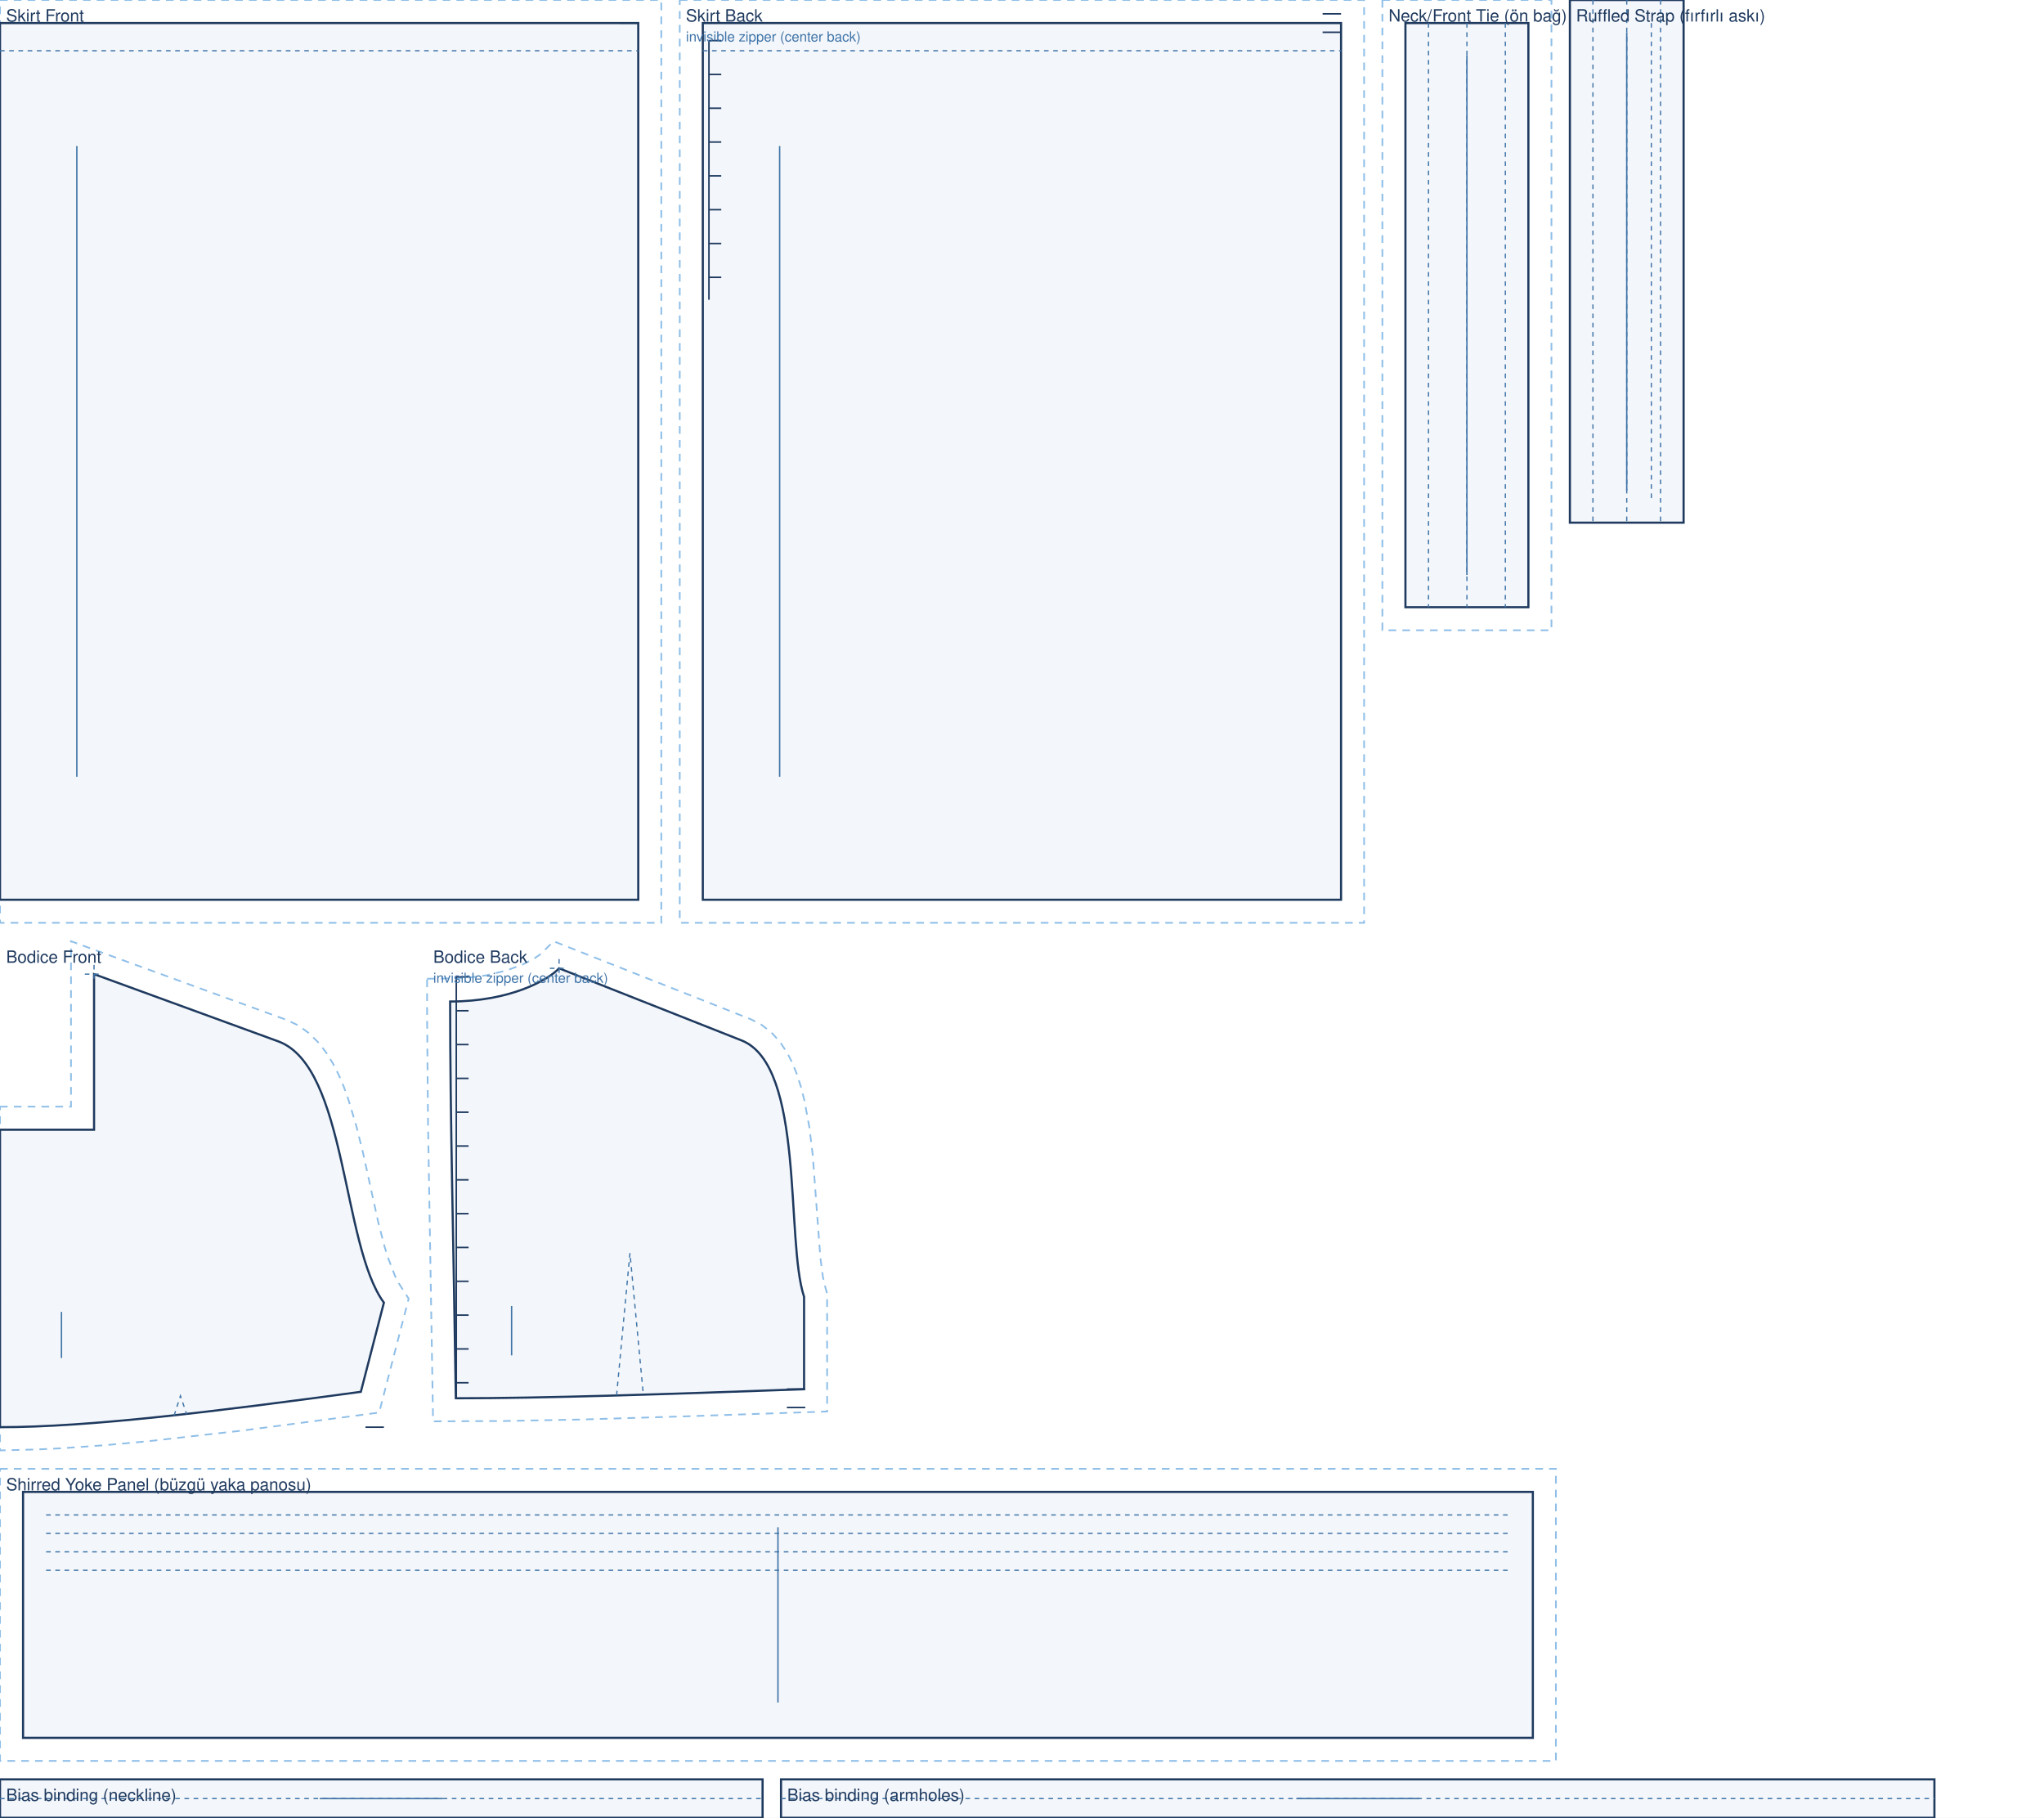
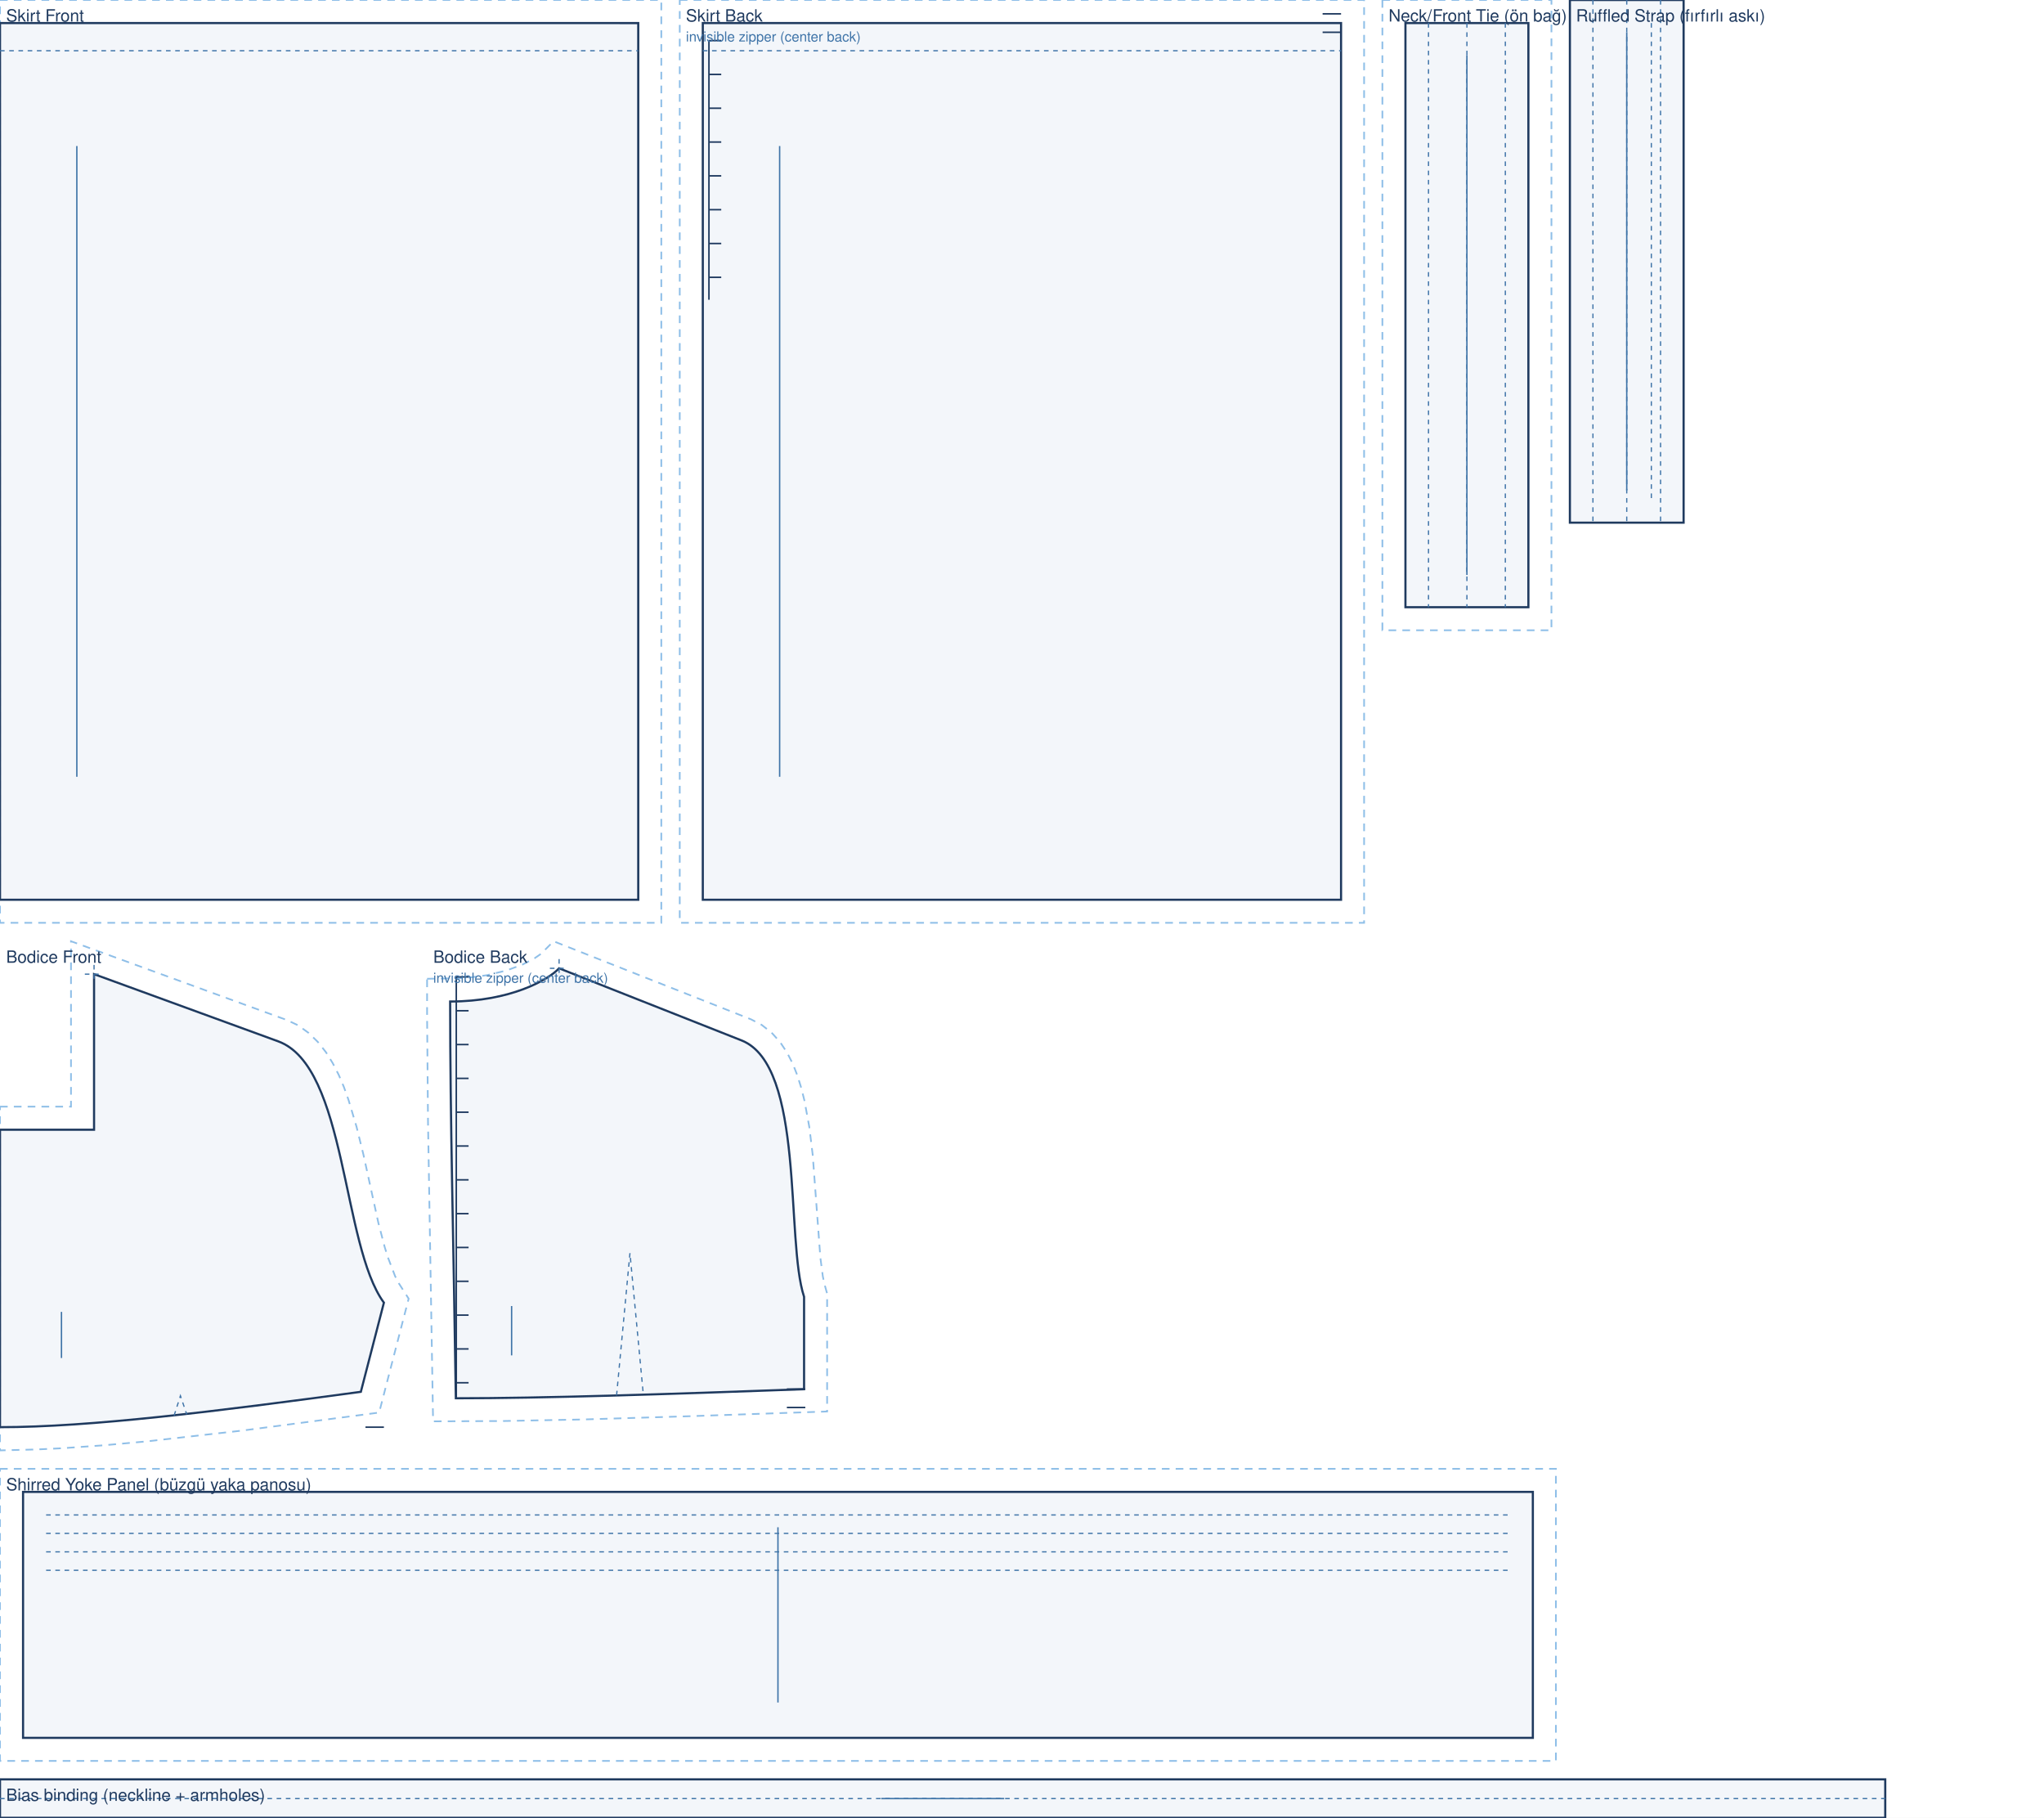
<svg xmlns="http://www.w3.org/2000/svg" viewBox="0 0 1330.0 1182.5" width="100%" role="img">
  <rect width="1330.0" height="1182.5" fill="#fff" />
  <path transform="translate(0.0 15.0)" d="M 0.0 -15.0 L 430.3 -15.0 L 430.3 585.3 L 0.0 585.3 Z" fill="none" stroke="#8fbfe8" stroke-width="1.1" stroke-dasharray="5 4" />
  <path transform="translate(0.0 15.0)" d="M 0.0 0.0 L 415.3 0.0 L 415.3 570.3 L 0.0 570.3 Z" fill="rgba(63,116,168,.06)" stroke="#1f3a5f" stroke-width="1.4" />
  <path transform="translate(0.0 15.0)" d="M 0.0 18.0 L 415.3 18.0" fill="none" stroke="#3f74a8" stroke-width="0.8" stroke-dasharray="3 3" />
  <path transform="translate(0.0 15.0)" d="M 415.3 0.0 L 403.3 0.0" fill="none" stroke="#1f3a5f" stroke-width="1.0" />
  <line transform="translate(0.0 15.0)" x1="50.0" y1="80.0" x2="50.0" y2="490.3" stroke="#3f74a8" stroke-width="0.9" />
  <text transform="translate(0.0 15.0)" x="4.0" y="-1.0" font-family="Helvetica,Arial,sans-serif" font-size="11" fill="#1f3a5f">Skirt Front</text>
  <path transform="translate(457.3 15.0)" d="M -15.0 -15.0 L 430.3 -15.0 L 430.3 585.3 L -15.0 585.3 Z" fill="none" stroke="#8fbfe8" stroke-width="1.1" stroke-dasharray="5 4" />
  <path transform="translate(457.3 15.0)" d="M 0.0 0.0 L 415.3 0.0 L 415.3 570.3 L 0.0 570.3 Z" fill="rgba(63,116,168,.06)" stroke="#1f3a5f" stroke-width="1.4" />
  <path transform="translate(457.3 15.0)" d="M 0.0 18.0 L 415.3 18.0" fill="none" stroke="#3f74a8" stroke-width="0.8" stroke-dasharray="3 3" />
  <path transform="translate(457.3 15.0)" d="M 415.3 -6.0 L 403.3 -6.0 M 415.3 6.0 L 403.3 6.0 M 4.0 11.4 L 4.0 180.0 M 4.0 11.4 L 12.0 11.4 M 4.0 33.4 L 12.0 33.4 M 4.0 55.4 L 12.0 55.4 M 4.0 77.4 L 12.0 77.4 M 4.0 99.4 L 12.0 99.4 M 4.0 121.4 L 12.0 121.4 M 4.0 143.4 L 12.0 143.4 M 4.0 165.4 L 12.0 165.4" fill="none" stroke="#1f3a5f" stroke-width="1.0" />
  <line transform="translate(457.3 15.0)" x1="50.0" y1="80.0" x2="50.0" y2="490.3" stroke="#3f74a8" stroke-width="0.9" />
  <text transform="translate(457.3 15.0)" x="-11.0" y="-1.0" font-family="Helvetica,Arial,sans-serif" font-size="11" fill="#1f3a5f">Skirt Back</text>
  <text transform="translate(457.3 15.0)" x="-11.0" y="12.0" font-family="Helvetica,Arial,sans-serif" font-size="9" fill="#3f74a8">invisible zipper (center back)</text>
  <path transform="translate(914.5 15.0)" d="M -15.0 -15.0 L 95.0 -15.0 L 95.0 395.0 L -15.0 395.0 Z" fill="none" stroke="#8fbfe8" stroke-width="1.1" stroke-dasharray="5 4" />
  <path transform="translate(914.5 15.0)" d="M 0.0 0.0 L 80.0 0.0 L 80.0 380.0 L 0.0 380.0 Z" fill="rgba(63,116,168,.06)" stroke="#1f3a5f" stroke-width="1.4" />
  <path transform="translate(914.5 15.0)" d="M 40.0 0.0 L 40.0 380.0 M 15.0 0.0 L 15.0 380.0 M 65.0 0.0 L 65.0 380.0" fill="none" stroke="#3f74a8" stroke-width="0.8" stroke-dasharray="3 3" />
  <line transform="translate(914.5 15.0)" x1="40.0" y1="21.0" x2="40.0" y2="359.0" stroke="#3f74a8" stroke-width="0.9" />
  <text transform="translate(914.5 15.0)" x="-11.0" y="-1.0" font-family="Helvetica,Arial,sans-serif" font-size="11" fill="#1f3a5f">Neck/Front Tie (ön bağ)</text>
  <path transform="translate(1021.5 0.0)" d="M 0.0 0.0 L 74.0 0.0 L 74.0 340.0 L 0.0 340.0 Z" fill="rgba(63,116,168,.06)" stroke="#1f3a5f" stroke-width="1.4" />
  <path transform="translate(1021.5 0.0)" d="M 37.0 0.0 L 37.0 340.0 M 15.0 0.0 L 15.0 340.0 M 59.0 0.0 L 59.0 340.0 M 53.0 15.0 L 53.0 325.0" fill="none" stroke="#3f74a8" stroke-width="0.8" stroke-dasharray="3 3" />
  <line transform="translate(1021.5 0.0)" x1="37.0" y1="21.0" x2="37.0" y2="319.0" stroke="#3f74a8" stroke-width="0.9" />
  <text transform="translate(1021.5 0.0)" x="4.0" y="14.0" font-family="Helvetica,Arial,sans-serif" font-size="11" fill="#1f3a5f">Ruffled Strap (fırfırlı askı)</text>
  <path transform="translate(0.0 633.7)" d="M 0.0 86.2 L 46.2 86.2 L 46.2 -21.4 L 186.8 29.9 L 194.0 33.3 L 200.9 38.3 L 206.9 44.2 L 212.1 50.8 L 216.5 57.9 L 220.4 65.5 L 223.8 73.5 L 226.8 81.9 L 232.0 99.3 L 236.5 117.5 L 246.2 161.8 L 250.3 177.5 L 252.5 184.5 L 257.1 196.5 L 259.5 201.1 L 265.9 211.1 L 246.7 285.2 L 157.7 296.9 L 95.9 303.9 L 67.3 306.5 L 40.5 308.4 L 23.7 309.2 L 0.0 309.8 L 0.0 108.5 Z" fill="none" stroke="#8fbfe8" stroke-width="1.1" stroke-dasharray="5 4" />
  <path transform="translate(0.0 633.7)" d="M 0.0 101.2 L 61.2 101.2 L 61.2 0.0 L 181.0 43.7 C 225.8 60.0 222.3 176.3 249.8 213.7 L 234.8 271.7 C 140.8 284.4 58.7 294.7 0.0 294.7 C 0.0 217.3 0.0 159.3 0.0 101.2 Z" fill="rgba(63,116,168,.06)" stroke="#1f3a5f" stroke-width="1.4" />
  <path transform="translate(0.0 633.7)" d="M 113.3 287.1 L 117.4 274.3 L 121.5 286.3 M 55.2 0.0 L 67.2 0.0 M 61.2 -6.0 L 61.2 6.0 M 55.2 0.0 L 67.2 0.0 M 61.2 -6.0 L 61.2 6.0 M 55.2 0.0 L 67.2 0.0 M 61.2 -6.0 L 61.2 6.0" fill="none" stroke="#3f74a8" stroke-width="0.8" stroke-dasharray="3 3" />
  <path transform="translate(0.0 633.7)" d="M 249.8 294.7 L 237.8 294.7" fill="none" stroke="#1f3a5f" stroke-width="1.0" />
  <line transform="translate(0.0 633.7)" x1="40.0" y1="219.7" x2="40.0" y2="249.7" stroke="#3f74a8" stroke-width="0.9" />
  <text transform="translate(0.0 633.7)" x="4.0" y="-7.4" font-family="Helvetica,Arial,sans-serif" font-size="11" fill="#1f3a5f">Bodice Front</text>
  <path transform="translate(292.9 629.9)" d="M -15.0 6.8 L 4.4 6.5 L 12.6 6.0 L 23.9 4.5 L 36.7 1.4 L 47.0 -2.4 L 54.6 -6.3 L 59.1 -9.4 L 67.3 -17.6 L 195.8 33.2 L 202.7 36.8 L 209.2 41.9 L 214.7 48.0 L 219.2 54.8 L 222.9 62.0 L 225.9 69.6 L 228.4 77.6 L 230.5 85.9 L 233.7 103.2 L 235.9 121.2 L 240.9 188.2 L 242.5 200.4 L 243.5 205.2 L 245.3 211.6 L 245.3 288.3 L 154.7 291.4 L 85.9 293.5 L 34.1 294.5 L -11.1 294.7 L -14.4 100.2 L -15.0 31.3 Z" fill="none" stroke="#8fbfe8" stroke-width="1.1" stroke-dasharray="5 4" />
  <path transform="translate(292.9 629.9)" d="M 0.0 21.6 C 39.0 21.6 63.8 7.6 70.9 0.0 L 189.6 46.9 C 231.1 63.3 218.1 177.0 230.3 213.7 L 230.3 273.8 C 139.7 277.1 60.4 279.7 3.7 279.7 C 2.2 176.5 0.0 99.0 0.0 21.6 Z" fill="rgba(63,116,168,.06)" stroke="#1f3a5f" stroke-width="1.4" />
  <path transform="translate(292.9 629.9)" d="M 108.3 277.8 L 117.0 185.3 L 125.7 277.3 M 64.9 0.0 L 76.9 0.0 M 70.9 -6.0 L 70.9 6.0" fill="none" stroke="#3f74a8" stroke-width="0.8" stroke-dasharray="3 3" />
  <path transform="translate(292.9 629.9)" d="M 231.1 273.7 L 219.1 273.7 M 231.1 285.7 L 219.1 285.7 M 4.0 5.6 L 4.0 279.7 M 4.0 5.6 L 12.0 5.6 M 4.0 27.6 L 12.0 27.6 M 4.0 49.6 L 12.0 49.6 M 4.0 71.6 L 12.0 71.6 M 4.0 93.6 L 12.0 93.6 M 4.0 115.6 L 12.0 115.6 M 4.0 137.6 L 12.0 137.6 M 4.0 159.6 L 12.0 159.6 M 4.0 181.6 L 12.0 181.6 M 4.0 203.6 L 12.0 203.6 M 4.0 225.6 L 12.0 225.6 M 4.0 247.6 L 12.0 247.6 M 4.0 269.6 L 12.0 269.6" fill="none" stroke="#1f3a5f" stroke-width="1.0" />
  <line transform="translate(292.9 629.9)" x1="40.0" y1="219.7" x2="40.0" y2="251.8" stroke="#3f74a8" stroke-width="0.9" />
  <text transform="translate(292.9 629.9)" x="-11.0" y="-3.6" font-family="Helvetica,Arial,sans-serif" font-size="11" fill="#1f3a5f">Bodice Back</text>
  <text transform="translate(292.9 629.9)" x="-11.0" y="9.4" font-family="Helvetica,Arial,sans-serif" font-size="9" fill="#3f74a8">invisible zipper (center back)</text>
  <path transform="translate(15.0 970.5)" d="M -15.0 -15.0 L 997.4 -15.0 L 997.4 175.0 L -15.0 175.0 Z" fill="none" stroke="#8fbfe8" stroke-width="1.1" stroke-dasharray="5 4" />
  <path transform="translate(15.0 970.5)" d="M 0.0 0.0 L 982.4 0.0 L 982.4 160.0 L 0.0 160.0 Z" fill="rgba(63,116,168,.06)" stroke="#1f3a5f" stroke-width="1.4" />
  <path transform="translate(15.0 970.5)" d="M 15.0 15.0 L 967.4 15.0 M 15.0 27.0 L 967.4 27.0 M 15.0 39.0 L 967.4 39.0 M 15.0 51.0 L 967.4 51.0" fill="none" stroke="#3f74a8" stroke-width="0.8" stroke-dasharray="3 3" />
  <line transform="translate(15.0 970.5)" x1="491.2" y1="23.0" x2="491.2" y2="137.0" stroke="#3f74a8" stroke-width="0.9" />
  <text transform="translate(15.0 970.5)" x="-11.0" y="-1.0" font-family="Helvetica,Arial,sans-serif" font-size="11" fill="#1f3a5f">Shirred Yoke Panel (büzgü yaka panosu)</text>
-   <path transform="translate(0.0 1157.5)" d="M 0.0 0.0 L 496.2 0.0 L 496.2 25.0 L 0.0 25.0 Z" fill="rgba(63,116,168,.06)" stroke="#1f3a5f" stroke-width="1.4" />
-   <path transform="translate(0.0 1157.5)" d="M 0.0 12.5 L 496.2 12.5" fill="none" stroke="#3f74a8" stroke-width="0.8" stroke-dasharray="3 3" />
-   <line transform="translate(0.0 1157.5)" x1="208.1" y1="12.5" x2="288.1" y2="12.5" stroke="#3f74a8" stroke-width="0.9" />
-   <text transform="translate(0.0 1157.5)" x="4.0" y="14.0" font-family="Helvetica,Arial,sans-serif" font-size="11" fill="#1f3a5f">Bias binding (neckline)</text>
-   <path transform="translate(508.2 1157.5)" d="M 0.0 0.0 L 750.5 0.0 L 750.5 25.0 L 0.0 25.0 Z" fill="rgba(63,116,168,.06)" stroke="#1f3a5f" stroke-width="1.4" />
-   <path transform="translate(508.2 1157.5)" d="M 0.0 12.5 L 750.5 12.5" fill="none" stroke="#3f74a8" stroke-width="0.8" stroke-dasharray="3 3" />
-   <line transform="translate(508.2 1157.5)" x1="335.3" y1="12.5" x2="415.3" y2="12.5" stroke="#3f74a8" stroke-width="0.9" />
-   <text transform="translate(508.2 1157.5)" x="4.0" y="14.0" font-family="Helvetica,Arial,sans-serif" font-size="11" fill="#1f3a5f">Bias binding (armholes)</text>
+   <path transform="translate(0.0 1157.5)" d="M 0.0 0.0 L 1226.7 0.0 L 1226.7 25.0 L 0.0 25.0 Z" fill="rgba(63,116,168,.06)" stroke="#1f3a5f" stroke-width="1.4" />
+   <path transform="translate(0.0 1157.5)" d="M 0.0 12.5 L 1226.7 12.5" fill="none" stroke="#3f74a8" stroke-width="0.8" stroke-dasharray="3 3" />
+   <line transform="translate(0.0 1157.5)" x1="573.4" y1="12.5" x2="653.4" y2="12.5" stroke="#3f74a8" stroke-width="0.9" />
+   <text transform="translate(0.0 1157.5)" x="4.0" y="14.0" font-family="Helvetica,Arial,sans-serif" font-size="11" fill="#1f3a5f">Bias binding (neckline + armholes)</text>
</svg>
